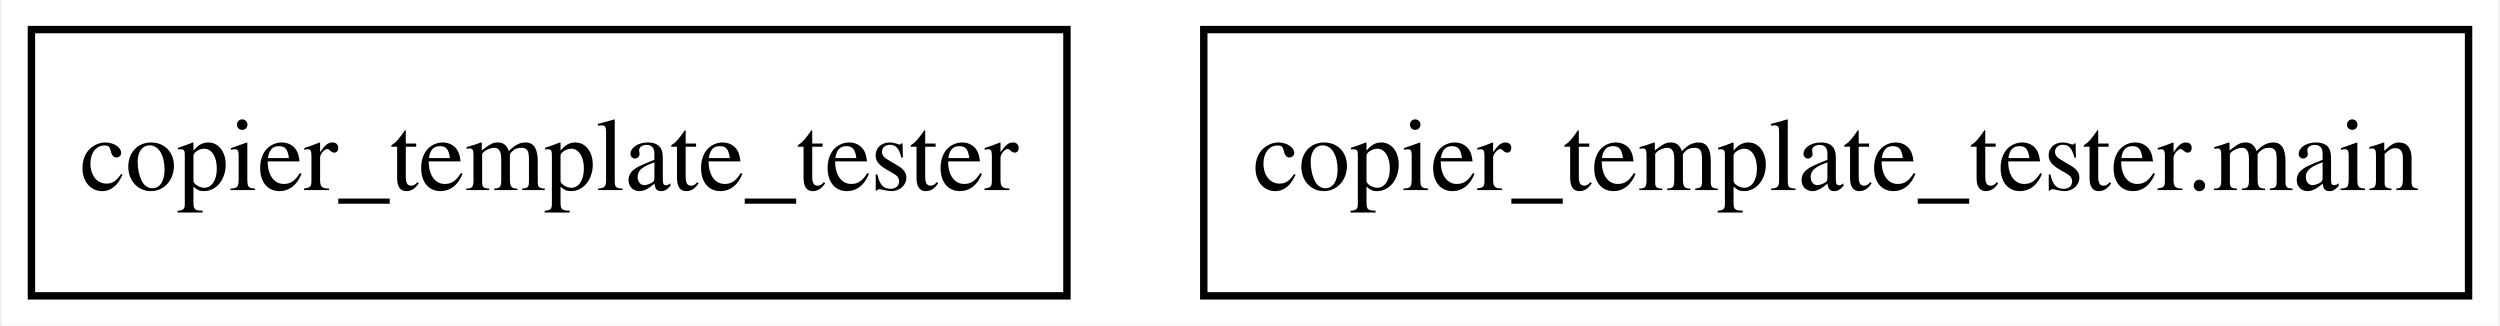
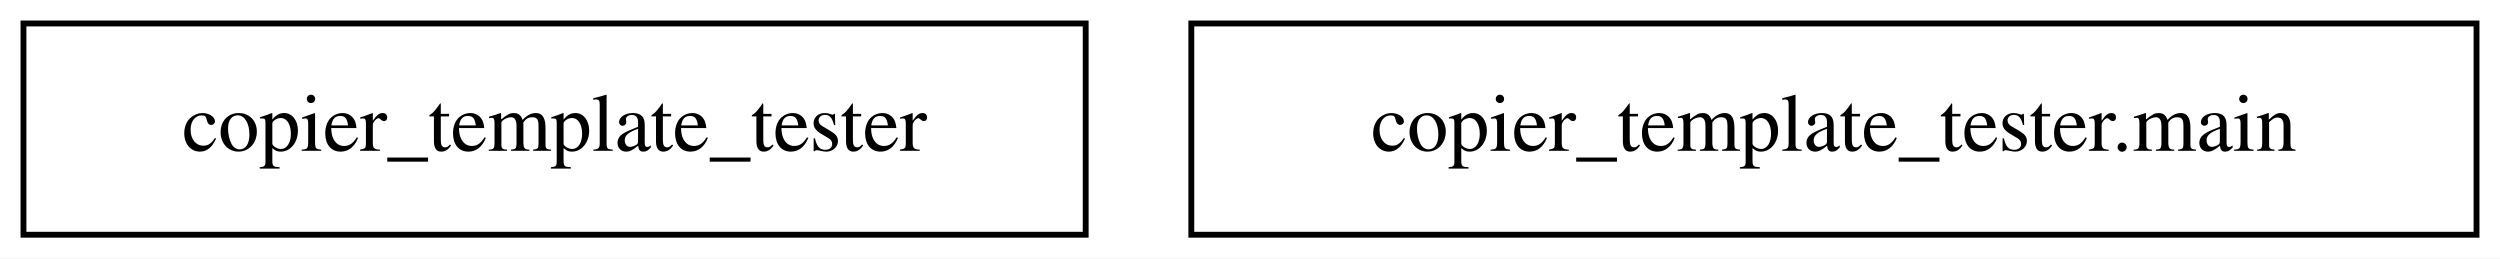
- <svg xmlns="http://www.w3.org/2000/svg" width="338pt" height="44pt" viewBox="0.00 0.00 337.50 44.00">
+ <svg xmlns="http://www.w3.org/2000/svg" width="426pt" height="44pt" viewBox="0.00 0.00 426.00 44.00">
  <g id="graph0" class="graph" transform="scale(1 1) rotate(0) translate(4 40)">
-     <polygon fill="white" stroke="none" points="-4,4 -4,-40 333.5,-40 333.5,4 -4,4" />
+     <polygon fill="white" stroke="transparent" points="-4,4 -4,-40 422,-40 422,4 -4,4" />
    <g id="node1" class="node">
-       <polygon fill="none" stroke="black" points="140,-36 0,-36 0,0 140,0 140,-36" />
-       <text text-anchor="middle" x="70" y="-14.3" font-family="Times,serif" font-size="14.00">copier_template_tester</text>
+       <polygon fill="none" stroke="black" points="181,-36 0,-36 0,0 181,0 181,-36" />
+       <text text-anchor="middle" x="90.5" y="-14.3" font-family="Times,serif" font-size="14.00">copier_template_tester</text>
    </g>
    <g id="node2" class="node">
-       <polygon fill="none" stroke="black" points="329.5,-36 158.5,-36 158.5,0 329.5,0 329.5,-36" />
-       <text text-anchor="middle" x="244" y="-14.3" font-family="Times,serif" font-size="14.00">copier_template_tester.main</text>
+       <polygon fill="none" stroke="black" points="418,-36 199,-36 199,0 418,0 418,-36" />
+       <text text-anchor="middle" x="308.5" y="-14.3" font-family="Times,serif" font-size="14.00">copier_template_tester.main</text>
    </g>
  </g>
</svg>
